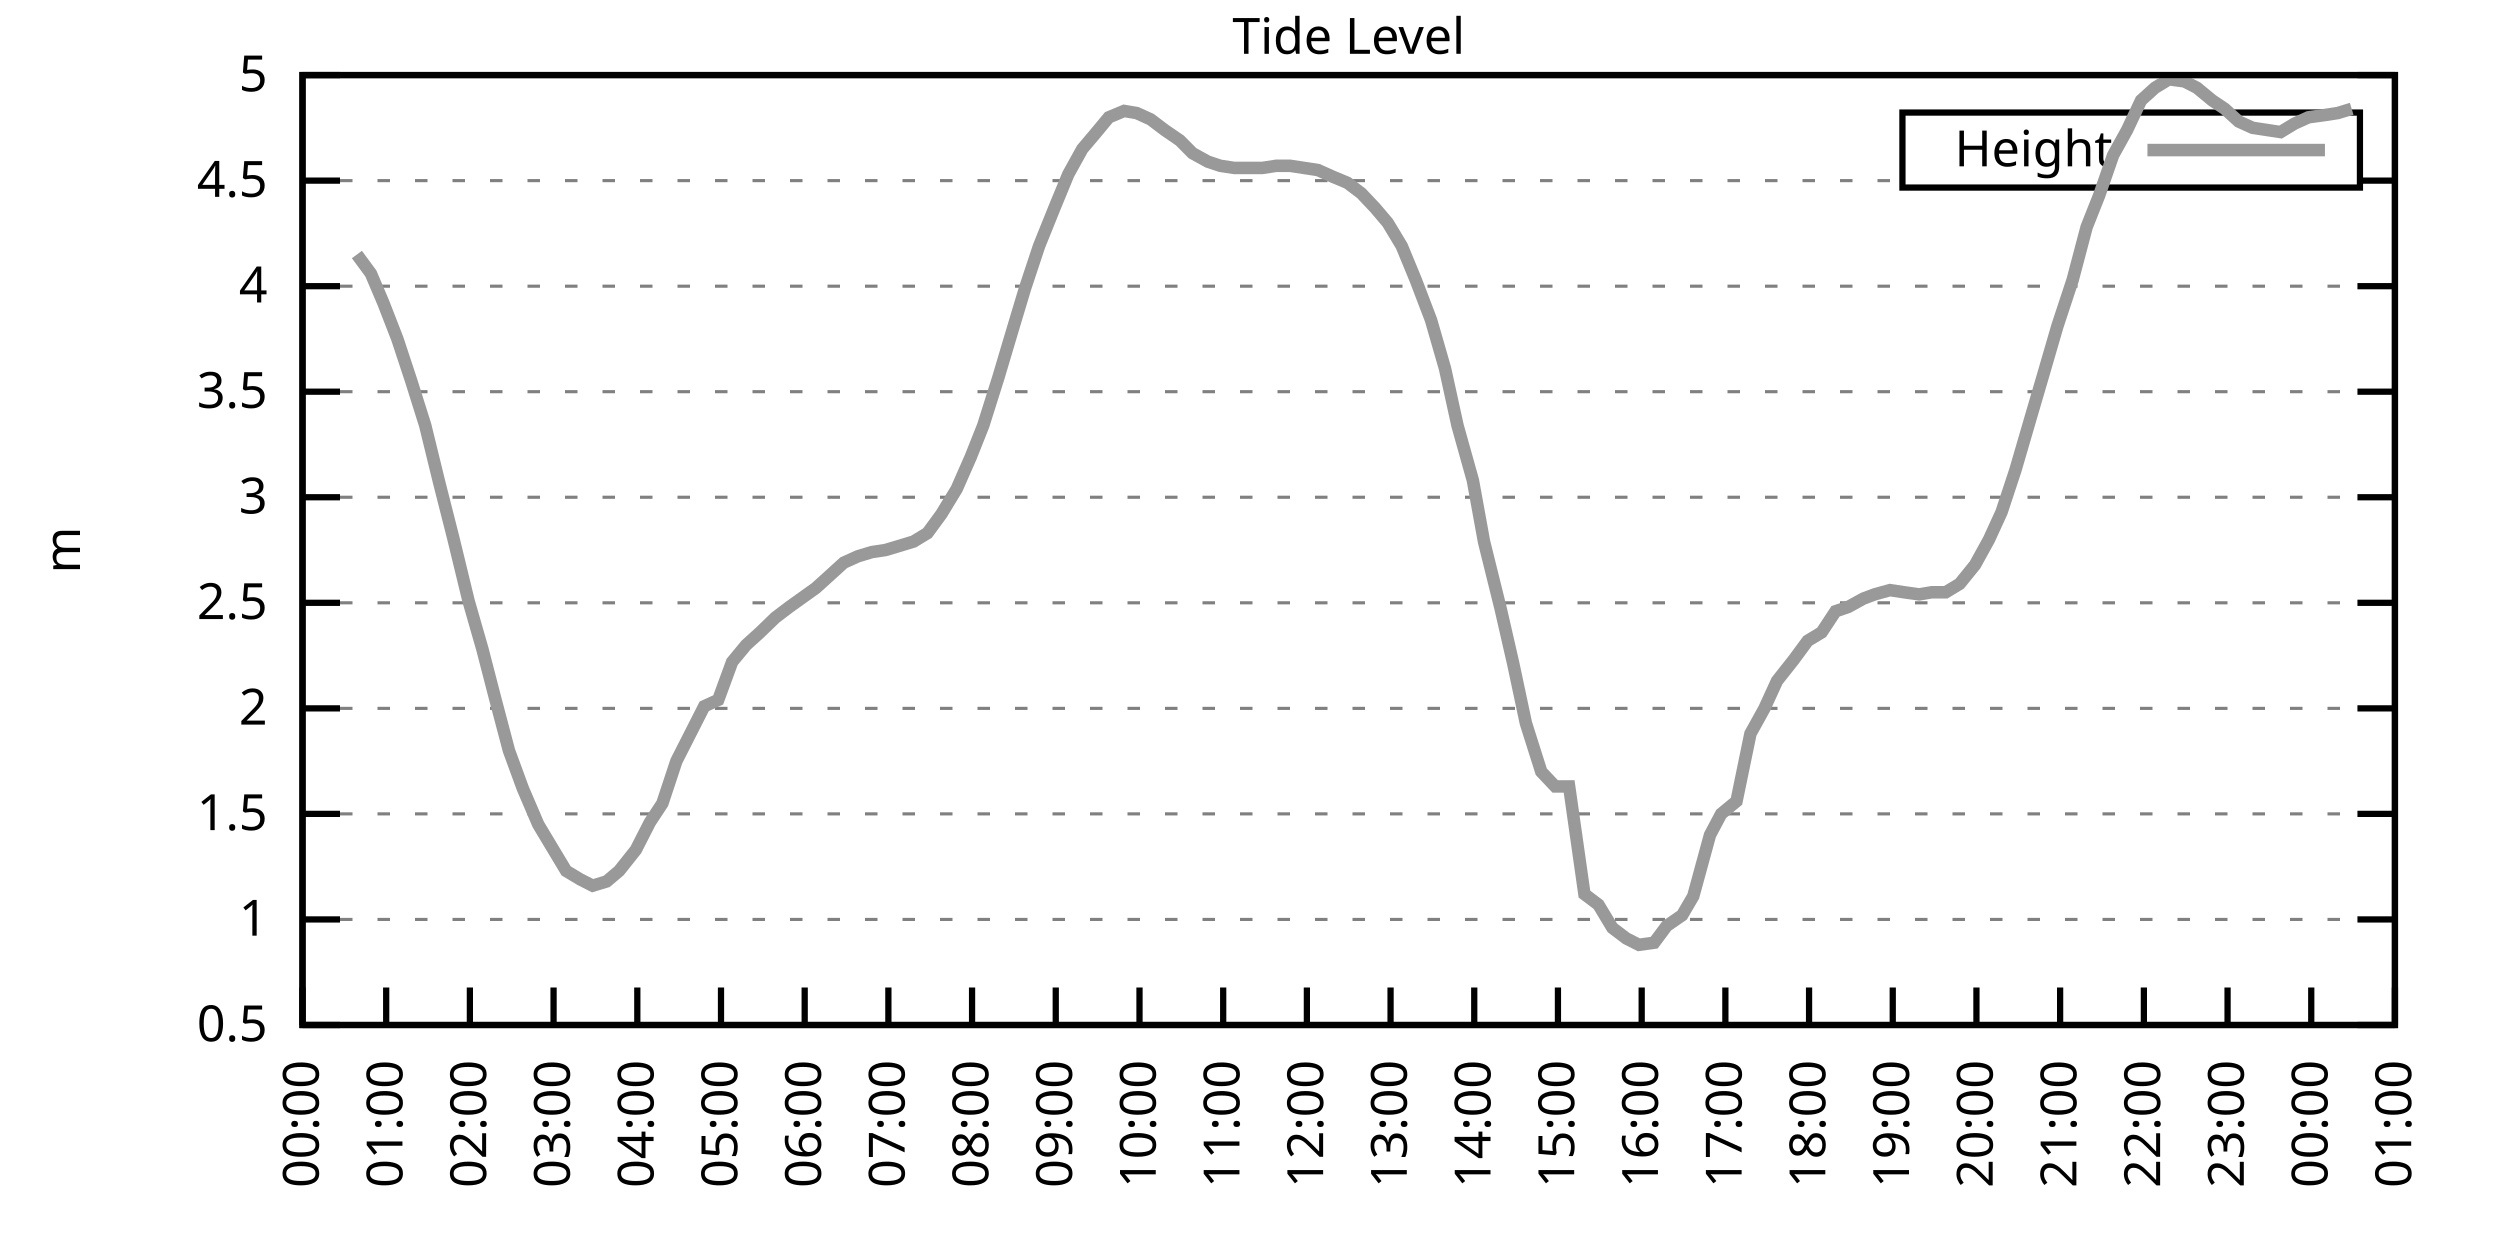
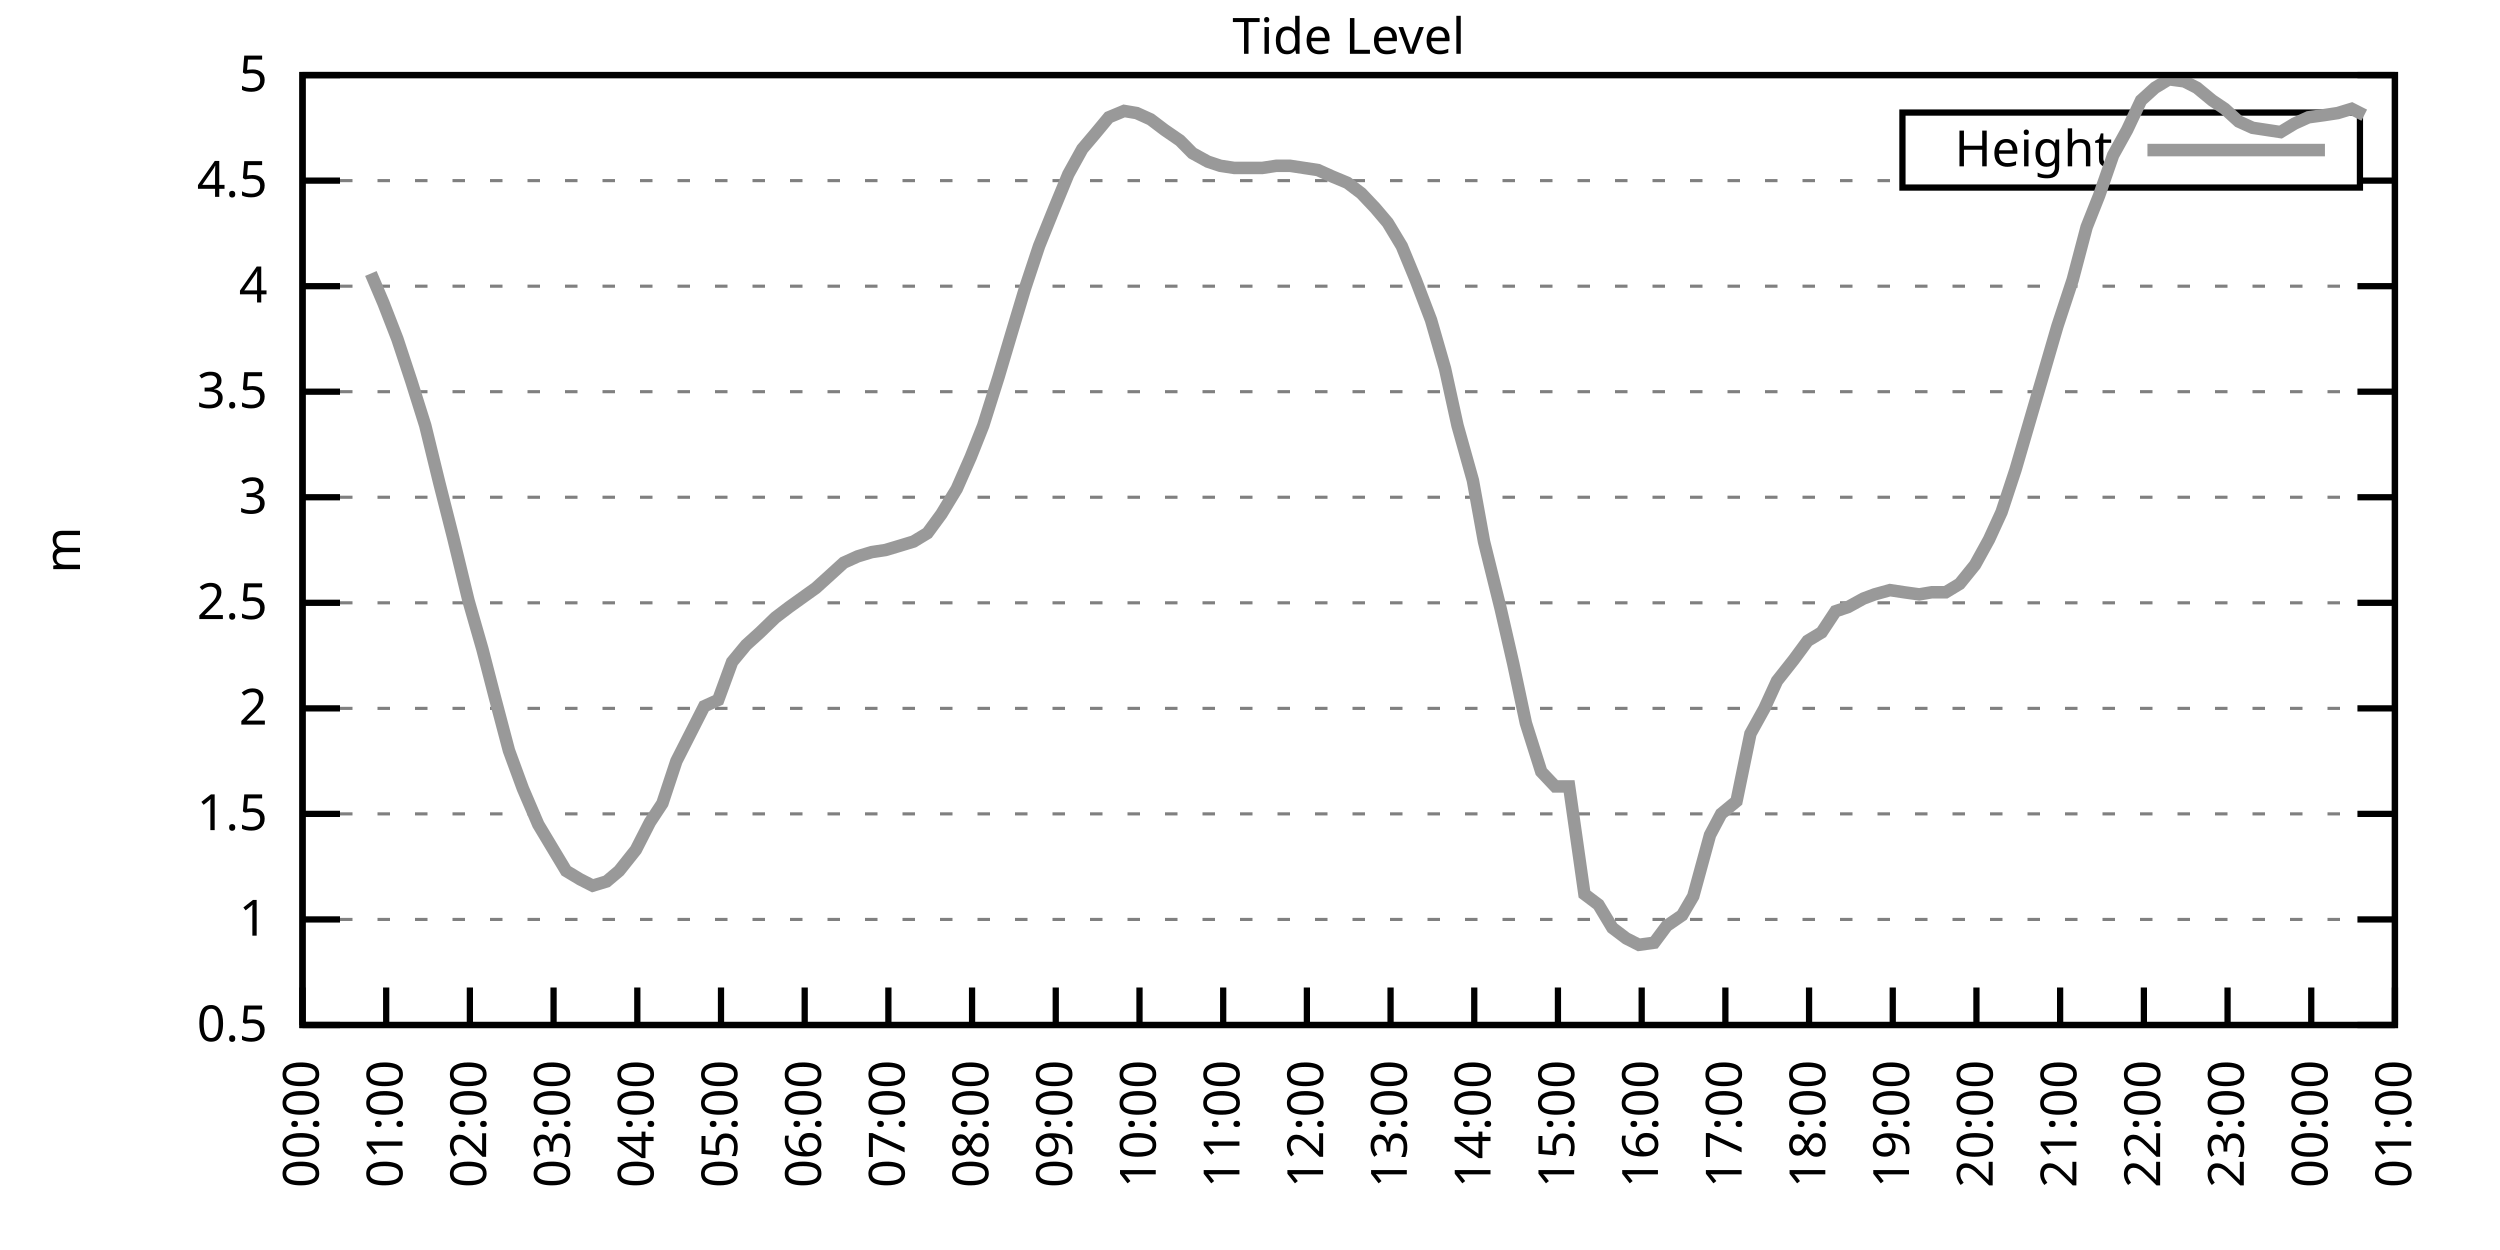
<svg xmlns="http://www.w3.org/2000/svg" xmlns:xlink="http://www.w3.org/1999/xlink" width="400" height="200" viewBox="0 0 400 200">
  <g id="gnuplot_canvas">
    <rect x="0" y="0" width="400" height="200" fill="none" />
    <defs>
      <circle id="gpDot" r="0.5" stroke-width="0.5" stroke="currentColor" />
      <path id="gpPt0" stroke-width="0.333" stroke="currentColor" d="M-1,0 h2 M0,-1 v2" />
      <path id="gpPt1" stroke-width="0.333" stroke="currentColor" d="M-1,-1 L1,1 M1,-1 L-1,1" />
      <path id="gpPt2" stroke-width="0.333" stroke="currentColor" d="M-1,0 L1,0 M0,-1 L0,1 M-1,-1 L1,1 M-1,1 L1,-1" />
      <rect id="gpPt3" stroke-width="0.333" stroke="currentColor" x="-1" y="-1" width="2" height="2" />
      <rect id="gpPt4" stroke-width="0.333" stroke="currentColor" fill="currentColor" x="-1" y="-1" width="2" height="2" />
      <circle id="gpPt5" stroke-width="0.333" stroke="currentColor" cx="0" cy="0" r="1" />
      <use xlink:href="#gpPt5" id="gpPt6" fill="currentColor" stroke="none" />
      <path id="gpPt7" stroke-width="0.333" stroke="currentColor" d="M0,-1.33 L-1.33,0.67 L1.33,0.67 z" />
      <use xlink:href="#gpPt7" id="gpPt8" fill="currentColor" stroke="none" />
      <use xlink:href="#gpPt7" id="gpPt9" stroke="currentColor" transform="rotate(180)" />
      <use xlink:href="#gpPt9" id="gpPt10" fill="currentColor" stroke="none" />
      <use xlink:href="#gpPt3" id="gpPt11" stroke="currentColor" transform="rotate(45)" />
      <use xlink:href="#gpPt11" id="gpPt12" fill="currentColor" stroke="none" />
      <path id="gpPt13" stroke-width="0.333" stroke="currentColor" d="M0,1.330 L1.265,0.411 L0.782,-1.067 L-0.782,-1.076 L-1.265,0.411 z" />
      <use xlink:href="#gpPt13" id="gpPt14" fill="currentColor" stroke="none" />
      <filter id="textbox" filterUnits="objectBoundingBox" x="0" y="0" height="1" width="1">
        <feFlood flood-color="white" flood-opacity="1" result="bgnd" />
        <feComposite in="SourceGraphic" in2="bgnd" operator="atop" />
      </filter>
      <filter id="greybox" filterUnits="objectBoundingBox" x="0" y="0" height="1" width="1">
        <feFlood flood-color="lightgrey" flood-opacity="1" result="grey" />
        <feComposite in="SourceGraphic" in2="grey" operator="atop" />
      </filter>
    </defs>
    <g fill="none" color="white" stroke="currentColor" stroke-width="1.00" stroke-linecap="butt" stroke-linejoin="miter">
</g>
    <g fill="none" color="black" stroke="currentColor" stroke-width="1.00" stroke-linecap="butt" stroke-linejoin="miter">
      <g stroke="none" shape-rendering="crispEdges">
        <polygon fill="rgb(255, 255, 255)" points="48.40,164.00 383.18,164.00 383.18,12.02 48.40,12.02 " />
      </g>
    </g>
    <g fill="none" color="black" stroke="currentColor" stroke-width="1.00" stroke-linecap="butt" stroke-linejoin="miter">
</g>
    <g fill="none" color="black" stroke="black" stroke-width="0.50" stroke-linecap="butt" stroke-linejoin="miter">
</g>
    <g fill="none" color="gray" stroke="currentColor" stroke-width="0.50" stroke-linecap="butt" stroke-linejoin="miter">
      <path stroke="gray" stroke-dasharray="2,4" class="gridline" d="M48.40,164.00 L383.19,164.00  " />
    </g>
    <g fill="none" color="gray" stroke="gray" stroke-width="1.00" stroke-linecap="butt" stroke-linejoin="miter">
</g>
    <g fill="none" color="black" stroke="currentColor" stroke-width="1.00" stroke-linecap="butt" stroke-linejoin="miter">
      <path stroke="black" d="M48.40,164.00 L54.40,164.00 M383.19,164.00 L377.19,164.00  " />
      <g transform="translate(42.80,166.60)" stroke="none" fill="black" font-family="Sans" font-size="8.00" text-anchor="end">
        <text>
          <tspan font-family="Sans"> 0.5</tspan>
        </text>
      </g>
    </g>
    <g fill="none" color="black" stroke="currentColor" stroke-width="1.00" stroke-linecap="butt" stroke-linejoin="miter">
</g>
    <g fill="none" color="black" stroke="black" stroke-width="0.50" stroke-linecap="butt" stroke-linejoin="miter">
</g>
    <g fill="none" color="gray" stroke="currentColor" stroke-width="0.50" stroke-linecap="butt" stroke-linejoin="miter">
      <path stroke="gray" stroke-dasharray="2,4" class="gridline" d="M48.40,147.11 L383.19,147.11  " />
    </g>
    <g fill="none" color="gray" stroke="gray" stroke-width="1.00" stroke-linecap="butt" stroke-linejoin="miter">
</g>
    <g fill="none" color="black" stroke="currentColor" stroke-width="1.00" stroke-linecap="butt" stroke-linejoin="miter">
      <path stroke="black" d="M48.40,147.11 L54.40,147.11 M383.19,147.11 L377.19,147.11  " />
      <g transform="translate(42.80,149.71)" stroke="none" fill="black" font-family="Sans" font-size="8.00" text-anchor="end">
        <text>
          <tspan font-family="Sans"> 1</tspan>
        </text>
      </g>
    </g>
    <g fill="none" color="black" stroke="currentColor" stroke-width="1.00" stroke-linecap="butt" stroke-linejoin="miter">
</g>
    <g fill="none" color="black" stroke="black" stroke-width="0.50" stroke-linecap="butt" stroke-linejoin="miter">
</g>
    <g fill="none" color="gray" stroke="currentColor" stroke-width="0.50" stroke-linecap="butt" stroke-linejoin="miter">
      <path stroke="gray" stroke-dasharray="2,4" class="gridline" d="M48.40,130.22 L383.19,130.22  " />
    </g>
    <g fill="none" color="gray" stroke="gray" stroke-width="1.00" stroke-linecap="butt" stroke-linejoin="miter">
</g>
    <g fill="none" color="black" stroke="currentColor" stroke-width="1.00" stroke-linecap="butt" stroke-linejoin="miter">
      <path stroke="black" d="M48.40,130.22 L54.40,130.22 M383.19,130.22 L377.19,130.22  " />
      <g transform="translate(42.80,132.82)" stroke="none" fill="black" font-family="Sans" font-size="8.00" text-anchor="end">
        <text>
          <tspan font-family="Sans"> 1.5</tspan>
        </text>
      </g>
    </g>
    <g fill="none" color="black" stroke="currentColor" stroke-width="1.00" stroke-linecap="butt" stroke-linejoin="miter">
</g>
    <g fill="none" color="black" stroke="black" stroke-width="0.50" stroke-linecap="butt" stroke-linejoin="miter">
</g>
    <g fill="none" color="gray" stroke="currentColor" stroke-width="0.50" stroke-linecap="butt" stroke-linejoin="miter">
      <path stroke="gray" stroke-dasharray="2,4" class="gridline" d="M48.40,113.34 L383.19,113.34  " />
    </g>
    <g fill="none" color="gray" stroke="gray" stroke-width="1.00" stroke-linecap="butt" stroke-linejoin="miter">
</g>
    <g fill="none" color="black" stroke="currentColor" stroke-width="1.00" stroke-linecap="butt" stroke-linejoin="miter">
      <path stroke="black" d="M48.40,113.34 L54.40,113.34 M383.19,113.34 L377.19,113.34  " />
      <g transform="translate(42.80,115.94)" stroke="none" fill="black" font-family="Sans" font-size="8.00" text-anchor="end">
        <text>
          <tspan font-family="Sans"> 2</tspan>
        </text>
      </g>
    </g>
    <g fill="none" color="black" stroke="currentColor" stroke-width="1.00" stroke-linecap="butt" stroke-linejoin="miter">
</g>
    <g fill="none" color="black" stroke="black" stroke-width="0.50" stroke-linecap="butt" stroke-linejoin="miter">
</g>
    <g fill="none" color="gray" stroke="currentColor" stroke-width="0.50" stroke-linecap="butt" stroke-linejoin="miter">
      <path stroke="gray" stroke-dasharray="2,4" class="gridline" d="M48.40,96.45 L383.19,96.45  " />
    </g>
    <g fill="none" color="gray" stroke="gray" stroke-width="1.00" stroke-linecap="butt" stroke-linejoin="miter">
</g>
    <g fill="none" color="black" stroke="currentColor" stroke-width="1.00" stroke-linecap="butt" stroke-linejoin="miter">
      <path stroke="black" d="M48.40,96.45 L54.40,96.45 M383.19,96.45 L377.19,96.45  " />
      <g transform="translate(42.80,99.05)" stroke="none" fill="black" font-family="Sans" font-size="8.00" text-anchor="end">
        <text>
          <tspan font-family="Sans"> 2.5</tspan>
        </text>
      </g>
    </g>
    <g fill="none" color="black" stroke="currentColor" stroke-width="1.00" stroke-linecap="butt" stroke-linejoin="miter">
</g>
    <g fill="none" color="black" stroke="black" stroke-width="0.50" stroke-linecap="butt" stroke-linejoin="miter">
</g>
    <g fill="none" color="gray" stroke="currentColor" stroke-width="0.50" stroke-linecap="butt" stroke-linejoin="miter">
      <path stroke="gray" stroke-dasharray="2,4" class="gridline" d="M48.40,79.56 L383.19,79.56  " />
    </g>
    <g fill="none" color="gray" stroke="gray" stroke-width="1.00" stroke-linecap="butt" stroke-linejoin="miter">
</g>
    <g fill="none" color="black" stroke="currentColor" stroke-width="1.00" stroke-linecap="butt" stroke-linejoin="miter">
      <path stroke="black" d="M48.40,79.56 L54.40,79.56 M383.19,79.56 L377.19,79.56  " />
      <g transform="translate(42.80,82.16)" stroke="none" fill="black" font-family="Sans" font-size="8.00" text-anchor="end">
        <text>
          <tspan font-family="Sans"> 3</tspan>
        </text>
      </g>
    </g>
    <g fill="none" color="black" stroke="currentColor" stroke-width="1.00" stroke-linecap="butt" stroke-linejoin="miter">
</g>
    <g fill="none" color="black" stroke="black" stroke-width="0.50" stroke-linecap="butt" stroke-linejoin="miter">
</g>
    <g fill="none" color="gray" stroke="currentColor" stroke-width="0.50" stroke-linecap="butt" stroke-linejoin="miter">
      <path stroke="gray" stroke-dasharray="2,4" class="gridline" d="M48.40,62.67 L383.19,62.67  " />
    </g>
    <g fill="none" color="gray" stroke="gray" stroke-width="1.00" stroke-linecap="butt" stroke-linejoin="miter">
</g>
    <g fill="none" color="black" stroke="currentColor" stroke-width="1.00" stroke-linecap="butt" stroke-linejoin="miter">
      <path stroke="black" d="M48.40,62.67 L54.40,62.67 M383.19,62.67 L377.19,62.67  " />
      <g transform="translate(42.80,65.27)" stroke="none" fill="black" font-family="Sans" font-size="8.00" text-anchor="end">
        <text>
          <tspan font-family="Sans"> 3.5</tspan>
        </text>
      </g>
    </g>
    <g fill="none" color="black" stroke="currentColor" stroke-width="1.00" stroke-linecap="butt" stroke-linejoin="miter">
</g>
    <g fill="none" color="black" stroke="black" stroke-width="0.50" stroke-linecap="butt" stroke-linejoin="miter">
</g>
    <g fill="none" color="gray" stroke="currentColor" stroke-width="0.50" stroke-linecap="butt" stroke-linejoin="miter">
      <path stroke="gray" stroke-dasharray="2,4" class="gridline" d="M48.40,45.79 L383.19,45.79  " />
    </g>
    <g fill="none" color="gray" stroke="gray" stroke-width="1.00" stroke-linecap="butt" stroke-linejoin="miter">
</g>
    <g fill="none" color="black" stroke="currentColor" stroke-width="1.00" stroke-linecap="butt" stroke-linejoin="miter">
      <path stroke="black" d="M48.40,45.79 L54.40,45.79 M383.19,45.79 L377.19,45.79  " />
      <g transform="translate(42.80,48.39)" stroke="none" fill="black" font-family="Sans" font-size="8.00" text-anchor="end">
        <text>
          <tspan font-family="Sans"> 4</tspan>
        </text>
      </g>
    </g>
    <g fill="none" color="black" stroke="currentColor" stroke-width="1.00" stroke-linecap="butt" stroke-linejoin="miter">
</g>
    <g fill="none" color="black" stroke="black" stroke-width="0.50" stroke-linecap="butt" stroke-linejoin="miter">
</g>
    <g fill="none" color="gray" stroke="currentColor" stroke-width="0.50" stroke-linecap="butt" stroke-linejoin="miter">
      <path stroke="gray" stroke-dasharray="2,4" class="gridline" d="M48.40,28.90 L304.39,28.90 M377.59,28.90 L383.19,28.90  " />
    </g>
    <g fill="none" color="gray" stroke="gray" stroke-width="1.00" stroke-linecap="butt" stroke-linejoin="miter">
</g>
    <g fill="none" color="black" stroke="currentColor" stroke-width="1.00" stroke-linecap="butt" stroke-linejoin="miter">
      <path stroke="black" d="M48.40,28.90 L54.40,28.90 M383.19,28.90 L377.19,28.90  " />
      <g transform="translate(42.80,31.50)" stroke="none" fill="black" font-family="Sans" font-size="8.00" text-anchor="end">
        <text>
          <tspan font-family="Sans"> 4.5</tspan>
        </text>
      </g>
    </g>
    <g fill="none" color="black" stroke="currentColor" stroke-width="1.00" stroke-linecap="butt" stroke-linejoin="miter">
</g>
    <g fill="none" color="black" stroke="black" stroke-width="0.50" stroke-linecap="butt" stroke-linejoin="miter">
</g>
    <g fill="none" color="gray" stroke="currentColor" stroke-width="0.50" stroke-linecap="butt" stroke-linejoin="miter">
      <path stroke="gray" stroke-dasharray="2,4" class="gridline" d="M48.40,12.01 L383.19,12.01  " />
    </g>
    <g fill="none" color="gray" stroke="gray" stroke-width="1.00" stroke-linecap="butt" stroke-linejoin="miter">
</g>
    <g fill="none" color="black" stroke="currentColor" stroke-width="1.00" stroke-linecap="butt" stroke-linejoin="miter">
      <path stroke="black" d="M48.40,12.01 L54.40,12.01 M383.19,12.01 L377.19,12.01  " />
      <g transform="translate(42.80,14.61)" stroke="none" fill="black" font-family="Sans" font-size="8.00" text-anchor="end">
        <text>
          <tspan font-family="Sans"> 5</tspan>
        </text>
      </g>
    </g>
    <g fill="none" color="black" stroke="currentColor" stroke-width="1.00" stroke-linecap="butt" stroke-linejoin="miter">
      <path stroke="black" d="M48.40,164.00 L48.40,158.00  " />
      <g transform="translate(51.00,169.60) rotate(270.00)" stroke="none" fill="black" font-family="Sans" font-size="8.00" text-anchor="end">
        <text>
          <tspan font-family="Sans">00:00</tspan>
        </text>
      </g>
    </g>
    <g fill="none" color="black" stroke="currentColor" stroke-width="1.00" stroke-linecap="butt" stroke-linejoin="miter">
      <path stroke="black" d="M61.79,164.00 L61.79,158.00  " />
      <g transform="translate(64.39,169.60) rotate(270.00)" stroke="none" fill="black" font-family="Sans" font-size="8.00" text-anchor="end">
        <text>
          <tspan font-family="Sans">01:00</tspan>
        </text>
      </g>
    </g>
    <g fill="none" color="black" stroke="currentColor" stroke-width="1.00" stroke-linecap="butt" stroke-linejoin="miter">
      <path stroke="black" d="M75.18,164.00 L75.18,158.00  " />
      <g transform="translate(77.78,169.60) rotate(270.00)" stroke="none" fill="black" font-family="Sans" font-size="8.00" text-anchor="end">
        <text>
          <tspan font-family="Sans">02:00</tspan>
        </text>
      </g>
    </g>
    <g fill="none" color="black" stroke="currentColor" stroke-width="1.00" stroke-linecap="butt" stroke-linejoin="miter">
      <path stroke="black" d="M88.57,164.00 L88.57,158.00  " />
      <g transform="translate(91.17,169.60) rotate(270.00)" stroke="none" fill="black" font-family="Sans" font-size="8.00" text-anchor="end">
        <text>
          <tspan font-family="Sans">03:00</tspan>
        </text>
      </g>
    </g>
    <g fill="none" color="black" stroke="currentColor" stroke-width="1.00" stroke-linecap="butt" stroke-linejoin="miter">
      <path stroke="black" d="M101.97,164.00 L101.97,158.00  " />
      <g transform="translate(104.57,169.60) rotate(270.00)" stroke="none" fill="black" font-family="Sans" font-size="8.00" text-anchor="end">
        <text>
          <tspan font-family="Sans">04:00</tspan>
        </text>
      </g>
    </g>
    <g fill="none" color="black" stroke="currentColor" stroke-width="1.00" stroke-linecap="butt" stroke-linejoin="miter">
      <path stroke="black" d="M115.36,164.00 L115.36,158.00  " />
      <g transform="translate(117.96,169.60) rotate(270.00)" stroke="none" fill="black" font-family="Sans" font-size="8.00" text-anchor="end">
        <text>
          <tspan font-family="Sans">05:00</tspan>
        </text>
      </g>
    </g>
    <g fill="none" color="black" stroke="currentColor" stroke-width="1.00" stroke-linecap="butt" stroke-linejoin="miter">
      <path stroke="black" d="M128.75,164.00 L128.75,158.00  " />
      <g transform="translate(131.35,169.60) rotate(270.00)" stroke="none" fill="black" font-family="Sans" font-size="8.00" text-anchor="end">
        <text>
          <tspan font-family="Sans">06:00</tspan>
        </text>
      </g>
    </g>
    <g fill="none" color="black" stroke="currentColor" stroke-width="1.00" stroke-linecap="butt" stroke-linejoin="miter">
      <path stroke="black" d="M142.14,164.00 L142.14,158.00  " />
      <g transform="translate(144.74,169.60) rotate(270.00)" stroke="none" fill="black" font-family="Sans" font-size="8.00" text-anchor="end">
        <text>
          <tspan font-family="Sans">07:00</tspan>
        </text>
      </g>
    </g>
    <g fill="none" color="black" stroke="currentColor" stroke-width="1.00" stroke-linecap="butt" stroke-linejoin="miter">
      <path stroke="black" d="M155.53,164.00 L155.53,158.00  " />
      <g transform="translate(158.13,169.60) rotate(270.00)" stroke="none" fill="black" font-family="Sans" font-size="8.00" text-anchor="end">
        <text>
          <tspan font-family="Sans">08:00</tspan>
        </text>
      </g>
    </g>
    <g fill="none" color="black" stroke="currentColor" stroke-width="1.00" stroke-linecap="butt" stroke-linejoin="miter">
      <path stroke="black" d="M168.92,164.00 L168.92,158.00  " />
      <g transform="translate(171.52,169.60) rotate(270.00)" stroke="none" fill="black" font-family="Sans" font-size="8.00" text-anchor="end">
        <text>
          <tspan font-family="Sans">09:00</tspan>
        </text>
      </g>
    </g>
    <g fill="none" color="black" stroke="currentColor" stroke-width="1.00" stroke-linecap="butt" stroke-linejoin="miter">
      <path stroke="black" d="M182.32,164.00 L182.32,158.00  " />
      <g transform="translate(184.92,169.60) rotate(270.00)" stroke="none" fill="black" font-family="Sans" font-size="8.00" text-anchor="end">
        <text>
          <tspan font-family="Sans">10:00</tspan>
        </text>
      </g>
    </g>
    <g fill="none" color="black" stroke="currentColor" stroke-width="1.00" stroke-linecap="butt" stroke-linejoin="miter">
      <path stroke="black" d="M195.71,164.00 L195.71,158.00  " />
      <g transform="translate(198.31,169.60) rotate(270.00)" stroke="none" fill="black" font-family="Sans" font-size="8.00" text-anchor="end">
        <text>
          <tspan font-family="Sans">11:00</tspan>
        </text>
      </g>
    </g>
    <g fill="none" color="black" stroke="currentColor" stroke-width="1.00" stroke-linecap="butt" stroke-linejoin="miter">
      <path stroke="black" d="M209.10,164.00 L209.10,158.00  " />
      <g transform="translate(211.70,169.60) rotate(270.00)" stroke="none" fill="black" font-family="Sans" font-size="8.00" text-anchor="end">
        <text>
          <tspan font-family="Sans">12:00</tspan>
        </text>
      </g>
    </g>
    <g fill="none" color="black" stroke="currentColor" stroke-width="1.00" stroke-linecap="butt" stroke-linejoin="miter">
      <path stroke="black" d="M222.49,164.00 L222.49,158.00  " />
      <g transform="translate(225.09,169.60) rotate(270.00)" stroke="none" fill="black" font-family="Sans" font-size="8.00" text-anchor="end">
        <text>
          <tspan font-family="Sans">13:00</tspan>
        </text>
      </g>
    </g>
    <g fill="none" color="black" stroke="currentColor" stroke-width="1.00" stroke-linecap="butt" stroke-linejoin="miter">
      <path stroke="black" d="M235.88,164.00 L235.88,158.00  " />
      <g transform="translate(238.48,169.60) rotate(270.00)" stroke="none" fill="black" font-family="Sans" font-size="8.00" text-anchor="end">
        <text>
          <tspan font-family="Sans">14:00</tspan>
        </text>
      </g>
    </g>
    <g fill="none" color="black" stroke="currentColor" stroke-width="1.00" stroke-linecap="butt" stroke-linejoin="miter">
      <path stroke="black" d="M249.27,164.00 L249.27,158.00  " />
      <g transform="translate(251.87,169.60) rotate(270.00)" stroke="none" fill="black" font-family="Sans" font-size="8.00" text-anchor="end">
        <text>
          <tspan font-family="Sans">15:00</tspan>
        </text>
      </g>
    </g>
    <g fill="none" color="black" stroke="currentColor" stroke-width="1.00" stroke-linecap="butt" stroke-linejoin="miter">
      <path stroke="black" d="M262.67,164.00 L262.67,158.00  " />
      <g transform="translate(265.27,169.60) rotate(270.00)" stroke="none" fill="black" font-family="Sans" font-size="8.00" text-anchor="end">
        <text>
          <tspan font-family="Sans">16:00</tspan>
        </text>
      </g>
    </g>
    <g fill="none" color="black" stroke="currentColor" stroke-width="1.00" stroke-linecap="butt" stroke-linejoin="miter">
      <path stroke="black" d="M276.06,164.00 L276.06,158.00  " />
      <g transform="translate(278.66,169.60) rotate(270.00)" stroke="none" fill="black" font-family="Sans" font-size="8.00" text-anchor="end">
        <text>
          <tspan font-family="Sans">17:00</tspan>
        </text>
      </g>
    </g>
    <g fill="none" color="black" stroke="currentColor" stroke-width="1.00" stroke-linecap="butt" stroke-linejoin="miter">
      <path stroke="black" d="M289.45,164.00 L289.45,158.00  " />
      <g transform="translate(292.05,169.60) rotate(270.00)" stroke="none" fill="black" font-family="Sans" font-size="8.00" text-anchor="end">
        <text>
          <tspan font-family="Sans">18:00</tspan>
        </text>
      </g>
    </g>
    <g fill="none" color="black" stroke="currentColor" stroke-width="1.00" stroke-linecap="butt" stroke-linejoin="miter">
      <path stroke="black" d="M302.84,164.00 L302.84,158.00  " />
      <g transform="translate(305.44,169.60) rotate(270.00)" stroke="none" fill="black" font-family="Sans" font-size="8.00" text-anchor="end">
        <text>
          <tspan font-family="Sans">19:00</tspan>
        </text>
      </g>
    </g>
    <g fill="none" color="black" stroke="currentColor" stroke-width="1.00" stroke-linecap="butt" stroke-linejoin="miter">
      <path stroke="black" d="M316.23,164.00 L316.23,158.00  " />
      <g transform="translate(318.83,169.60) rotate(270.00)" stroke="none" fill="black" font-family="Sans" font-size="8.00" text-anchor="end">
        <text>
          <tspan font-family="Sans">20:00</tspan>
        </text>
      </g>
    </g>
    <g fill="none" color="black" stroke="currentColor" stroke-width="1.00" stroke-linecap="butt" stroke-linejoin="miter">
      <path stroke="black" d="M329.62,164.00 L329.62,158.00  " />
      <g transform="translate(332.22,169.60) rotate(270.00)" stroke="none" fill="black" font-family="Sans" font-size="8.00" text-anchor="end">
        <text>
          <tspan font-family="Sans">21:00</tspan>
        </text>
      </g>
    </g>
    <g fill="none" color="black" stroke="currentColor" stroke-width="1.00" stroke-linecap="butt" stroke-linejoin="miter">
      <path stroke="black" d="M343.02,164.00 L343.02,158.00  " />
      <g transform="translate(345.62,169.60) rotate(270.00)" stroke="none" fill="black" font-family="Sans" font-size="8.00" text-anchor="end">
        <text>
          <tspan font-family="Sans">22:00</tspan>
        </text>
      </g>
    </g>
    <g fill="none" color="black" stroke="currentColor" stroke-width="1.00" stroke-linecap="butt" stroke-linejoin="miter">
      <path stroke="black" d="M356.41,164.00 L356.41,158.00  " />
      <g transform="translate(359.01,169.60) rotate(270.00)" stroke="none" fill="black" font-family="Sans" font-size="8.00" text-anchor="end">
        <text>
          <tspan font-family="Sans">23:00</tspan>
        </text>
      </g>
    </g>
    <g fill="none" color="black" stroke="currentColor" stroke-width="1.00" stroke-linecap="butt" stroke-linejoin="miter">
      <path stroke="black" d="M369.80,164.00 L369.80,158.00  " />
      <g transform="translate(372.40,169.60) rotate(270.00)" stroke="none" fill="black" font-family="Sans" font-size="8.00" text-anchor="end">
        <text>
          <tspan font-family="Sans">00:00</tspan>
        </text>
      </g>
    </g>
    <g fill="none" color="black" stroke="currentColor" stroke-width="1.00" stroke-linecap="butt" stroke-linejoin="miter">
      <path stroke="black" d="M383.19,164.00 L383.19,158.00  " />
      <g transform="translate(385.79,169.60) rotate(270.00)" stroke="none" fill="black" font-family="Sans" font-size="8.00" text-anchor="end">
        <text>
          <tspan font-family="Sans">01:00</tspan>
        </text>
      </g>
    </g>
    <g fill="none" color="black" stroke="currentColor" stroke-width="1.00" stroke-linecap="butt" stroke-linejoin="miter">
</g>
    <g fill="none" color="black" stroke="currentColor" stroke-width="1.00" stroke-linecap="butt" stroke-linejoin="miter">
      <path stroke="black" d="M48.40,12.01 L48.40,164.00 L383.19,164.00 L383.19,12.01 L48.40,12.01 Z  " />
    </g>
    <g fill="none" color="black" stroke="currentColor" stroke-width="1.00" stroke-linecap="butt" stroke-linejoin="miter">
</g>
    <g fill="none" color="black" stroke="currentColor" stroke-width="1.00" stroke-linecap="butt" stroke-linejoin="miter">
      <path stroke="black" d="M304.39,30.01 L304.39,18.01 L377.59,18.01 L377.59,30.01 L304.39,30.01 Z  " />
    </g>
    <g id="Tide_level_plot_1">
      <g fill="none" color="white" stroke="black" stroke-width="2.00" stroke-linecap="butt" stroke-linejoin="miter">
</g>
      <g fill="none" color="black" stroke="currentColor" stroke-width="2.00" stroke-linecap="butt" stroke-linejoin="miter">
        <g transform="translate(337.99,26.61)" stroke="none" fill="black" font-family="Sans" font-size="8.00" text-anchor="end">
          <text>
            <tspan font-family="Sans">Height</tspan>
          </text>
        </g>
      </g>
      <g fill="none" color="black" stroke="currentColor" stroke-width="2.00" stroke-linecap="butt" stroke-linejoin="miter">
-         <path stroke="rgb(153, 153, 153)" d="M343.59,24.01 L371.99,24.01 M57.10,40.72 L59.34,43.76 L61.35,48.49 L63.58,54.23 L65.81,60.98 L68.04,68.08   L70.27,77.20 L72.50,85.98 L74.96,96.11 L77.19,103.88 L79.20,111.65 L81.43,120.09 L83.66,126.17 L86.12,131.91   L88.35,135.63 L90.58,139.34 L92.82,140.69 L94.82,141.71 L97.06,141.03 L99.06,139.34 L101.74,135.97 L103.98,131.58   L105.98,128.54 L108.22,121.78 L110.45,117.39 L112.68,113.00 L114.91,111.99 L117.14,105.91 L119.38,103.20 L121.61,101.18   L124.06,98.81 L126.29,97.12 L130.54,94.08 L132.77,92.06 L135.00,90.03 L137.23,89.02 L139.46,88.34 L141.69,88.00   L143.93,87.33 L146.16,86.65 L148.39,85.30 L150.62,82.26 L153.08,78.21 L155.31,73.14 L157.32,68.08 L159.77,60.31   L161.78,53.55 L164.01,46.12 L166.25,39.37 L168.70,33.29 L170.93,27.88 L173.17,23.83 L175.17,21.47 L177.41,18.77   L179.86,17.75 L181.87,18.09 L184.10,19.10 L186.33,20.79 L188.79,22.48 L190.80,24.51 L193.25,25.86 L195.26,26.53   L197.49,26.87 L199.73,26.87 L201.96,26.87 L204.19,26.53 L206.42,26.53 L208.65,26.87 L210.88,27.21 L213.12,28.22   L215.57,29.24 L217.80,30.92 L220.04,33.29 L222.04,35.65 L224.28,39.37 L226.51,44.77 L228.96,51.19 L231.20,58.96   L233.20,68.08 L235.66,76.86 L237.44,86.65 L240.12,97.46 L242.13,106.24 L244.14,115.70 L246.60,123.47 L248.83,125.83   L251.06,125.83 L253.51,143.06 L255.75,144.75 L257.98,148.46 L260.21,150.15 L262.22,151.17 L264.67,150.83 L266.68,148.13   L269.14,146.44 L270.92,143.40 L273.60,133.60 L275.39,130.22 L277.84,128.20 L280.07,117.39 L282.31,113.34 L284.32,108.95   L286.99,105.57 L289.23,102.53 L291.46,101.18 L293.69,97.80 L295.70,97.12 L298.15,95.77 L299.94,95.10 L302.39,94.42   L304.63,94.76 L307.08,95.10 L309.09,94.76 L311.32,94.76 L313.55,93.41 L316.01,90.37 L318.24,86.32 L320.25,81.93   L322.48,75.17 L324.94,66.73 L326.72,60.65 L329.18,52.20 L331.63,44.77 L333.86,36.33 L335.87,31.26 L338.10,24.84   L340.34,20.79 L342.57,16.06 L344.80,14.04 L347.03,12.69 L349.49,13.02 L351.50,14.04 L353.95,16.06 L355.96,17.41   L358.19,19.44 L360.42,20.45 L362.66,20.79 L364.89,21.13 L367.12,19.78 L369.35,18.77 L371.81,18.43 L374.04,18.09   L376.27,17.41  " />
+         <path stroke="rgb(153, 153, 153)" d="M343.59,24.01 L371.99,24.01 M59.34,43.76 L61.35,48.49 L63.58,54.23 L65.81,60.98 L68.04,68.08 L70.27,77.20   L72.50,85.98 L74.96,96.11 L77.19,103.88 L79.20,111.65 L81.43,120.09 L83.66,126.17 L86.12,131.91 L88.35,135.63   L90.58,139.34 L92.82,140.69 L94.82,141.71 L97.06,141.03 L99.06,139.34 L101.74,135.97 L103.98,131.58 L105.98,128.54   L108.22,121.78 L110.45,117.39 L112.68,113.00 L114.91,111.99 L117.14,105.91 L119.38,103.20 L121.61,101.18 L124.06,98.81   L126.29,97.12 L130.54,94.08 L132.77,92.06 L135.00,90.03 L137.23,89.02 L139.46,88.34 L141.69,88.00 L143.93,87.33   L146.16,86.65 L148.39,85.30 L150.62,82.26 L153.08,78.21 L155.31,73.14 L157.32,68.08 L159.77,60.31 L161.78,53.55   L164.01,46.12 L166.25,39.37 L168.70,33.29 L170.93,27.88 L173.17,23.83 L175.17,21.47 L177.41,18.77 L179.86,17.75   L181.87,18.09 L184.10,19.10 L186.33,20.79 L188.79,22.48 L190.80,24.51 L193.25,25.86 L195.26,26.53 L197.49,26.87   L199.73,26.87 L201.96,26.87 L204.19,26.53 L206.42,26.53 L208.65,26.87 L210.88,27.21 L213.12,28.22 L215.57,29.24   L217.80,30.92 L220.04,33.29 L222.04,35.65 L224.28,39.37 L226.51,44.77 L228.96,51.19 L231.20,58.96 L233.20,68.08   L235.66,76.86 L237.44,86.65 L240.12,97.46 L242.13,106.24 L244.14,115.70 L246.60,123.47 L248.83,125.83 L251.06,125.83   L253.51,143.06 L255.75,144.75 L257.98,148.46 L260.21,150.15 L262.22,151.17 L264.67,150.83 L266.68,148.13 L269.14,146.44   L270.92,143.40 L273.60,133.60 L275.39,130.22 L277.84,128.20 L280.07,117.39 L282.31,113.34 L284.32,108.95 L286.99,105.57   L289.23,102.53 L291.46,101.18 L293.69,97.80 L295.70,97.12 L298.15,95.77 L299.94,95.10 L302.39,94.42 L304.63,94.76   L307.08,95.10 L309.09,94.76 L311.32,94.76 L313.55,93.41 L316.01,90.37 L318.24,86.32 L320.25,81.93 L322.48,75.17   L324.94,66.73 L326.72,60.65 L329.18,52.20 L331.63,44.77 L333.86,36.33 L335.87,31.26 L338.10,24.84 L340.34,20.79   L342.57,16.06 L344.80,14.04 L347.03,12.69 L349.49,13.02 L351.50,14.04 L353.95,16.06 L355.96,17.41 L358.19,19.44   L360.42,20.45 L362.66,20.79 L364.89,21.13 L367.12,19.78 L369.35,18.77 L371.81,18.43 L374.04,18.09 L376.27,17.41   L378.28,18.43  " />
      </g>
    </g>
    <g fill="none" color="black" stroke="currentColor" stroke-width="2.00" stroke-linecap="butt" stroke-linejoin="miter">
</g>
    <g fill="none" color="black" stroke="black" stroke-width="1.00" stroke-linecap="butt" stroke-linejoin="miter">
</g>
    <g fill="none" color="black" stroke="currentColor" stroke-width="1.00" stroke-linecap="butt" stroke-linejoin="miter">
      <path stroke="black" d="M48.40,12.01 L48.40,164.00 L383.19,164.00 L383.19,12.01 L48.40,12.01 Z  " />
      <g transform="translate(12.80,88.01) rotate(270.00)" stroke="none" fill="black" font-family="Sans" font-size="8.00" text-anchor="middle">
        <text>
          <tspan font-family="Sans">m</tspan>
        </text>
      </g>
    </g>
    <g fill="none" color="black" stroke="currentColor" stroke-width="1.00" stroke-linecap="butt" stroke-linejoin="miter">
</g>
    <g fill="none" color="black" stroke="currentColor" stroke-width="1.00" stroke-linecap="butt" stroke-linejoin="miter">
      <g transform="translate(215.79,8.61)" stroke="none" fill="black" font-family="Sans" font-size="8.00" text-anchor="middle">
        <text>
          <tspan font-family="Sans">Tide Level</tspan>
        </text>
      </g>
    </g>
    <g fill="none" color="black" stroke="currentColor" stroke-width="1.00" stroke-linecap="butt" stroke-linejoin="miter">
</g>
  </g>
</svg>
